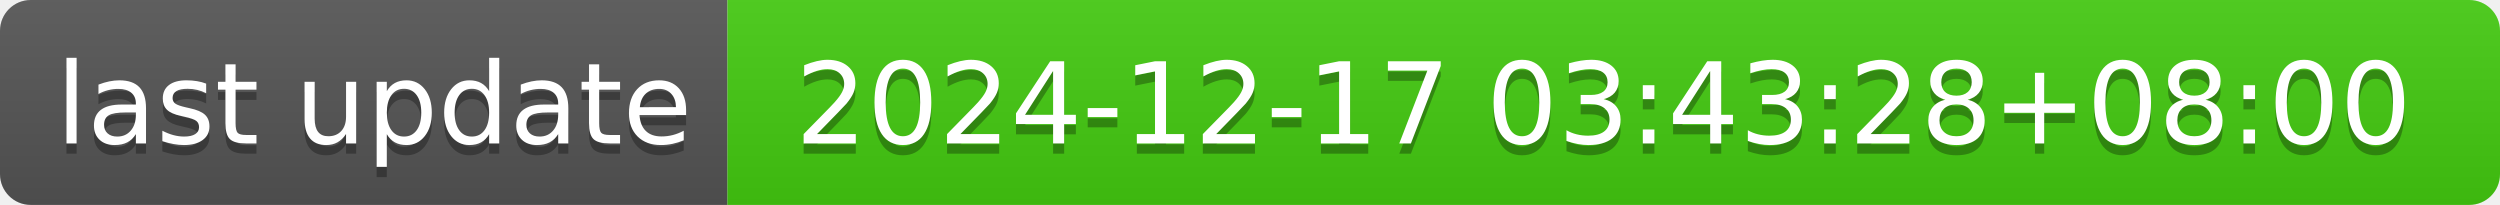
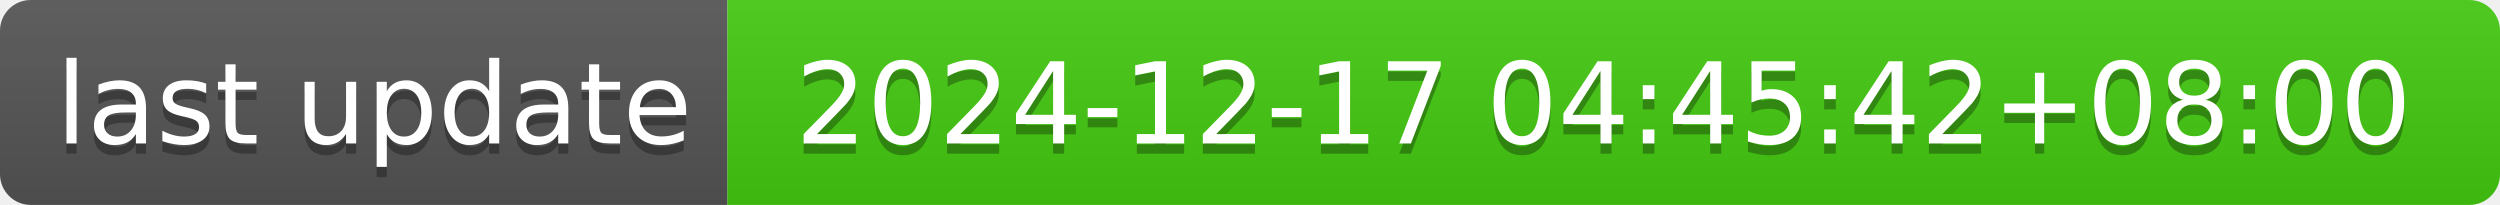
- <svg xmlns="http://www.w3.org/2000/svg" width="244" height="20" role="img" aria-label="last update: 2024-12-17 03:43:28+08:00">
+ <svg xmlns="http://www.w3.org/2000/svg" width="244" height="20" role="img" aria-label="last update: 2024-12-17 04:45:42+08:00">
  <linearGradient id="s" x2="0" y2="100%">
    <stop offset="0" stop-color="#bbb" stop-opacity=".1" />
    <stop offset="1" stop-opacity=".1" />
  </linearGradient>
  <clipPath id="r">
    <rect width="244" height="20" rx="3" fill="#fff" />
  </clipPath>
  <g clip-path="url(#r)">
    <rect width="71" height="20" fill="#555" />
    <rect x="71" width="173" height="20" fill="#4c1" />
    <rect width="244" height="20" fill="url(#s)" />
  </g>
  <g fill="#fff" text-anchor="middle" font-family="Verdana,Geneva,DejaVu Sans,sans-serif" text-rendering="geometricPrecision" font-size="110">
    <text aria-hidden="true" x="365" y="150" fill="#010101" fill-opacity=".3" transform="scale(.1)" textLength="610">last update</text>
    <text x="365" y="140" transform="scale(.1)" fill="#fff" textLength="610">last update</text>
-     <text aria-hidden="true" x="1565" y="150" fill="#010101" fill-opacity=".3" transform="scale(.1)" textLength="1630">2024-12-17 03:43:28+08:00</text>
-     <text x="1565" y="140" transform="scale(.1)" fill="#fff" textLength="1630">2024-12-17 03:43:28+08:00</text>
+     <text aria-hidden="true" x="1565" y="150" fill="#010101" fill-opacity=".3" transform="scale(.1)" textLength="1630">2024-12-17 04:45:42+08:00</text>
+     <text x="1565" y="140" transform="scale(.1)" fill="#fff" textLength="1630">2024-12-17 04:45:42+08:00</text>
  </g>
</svg>
